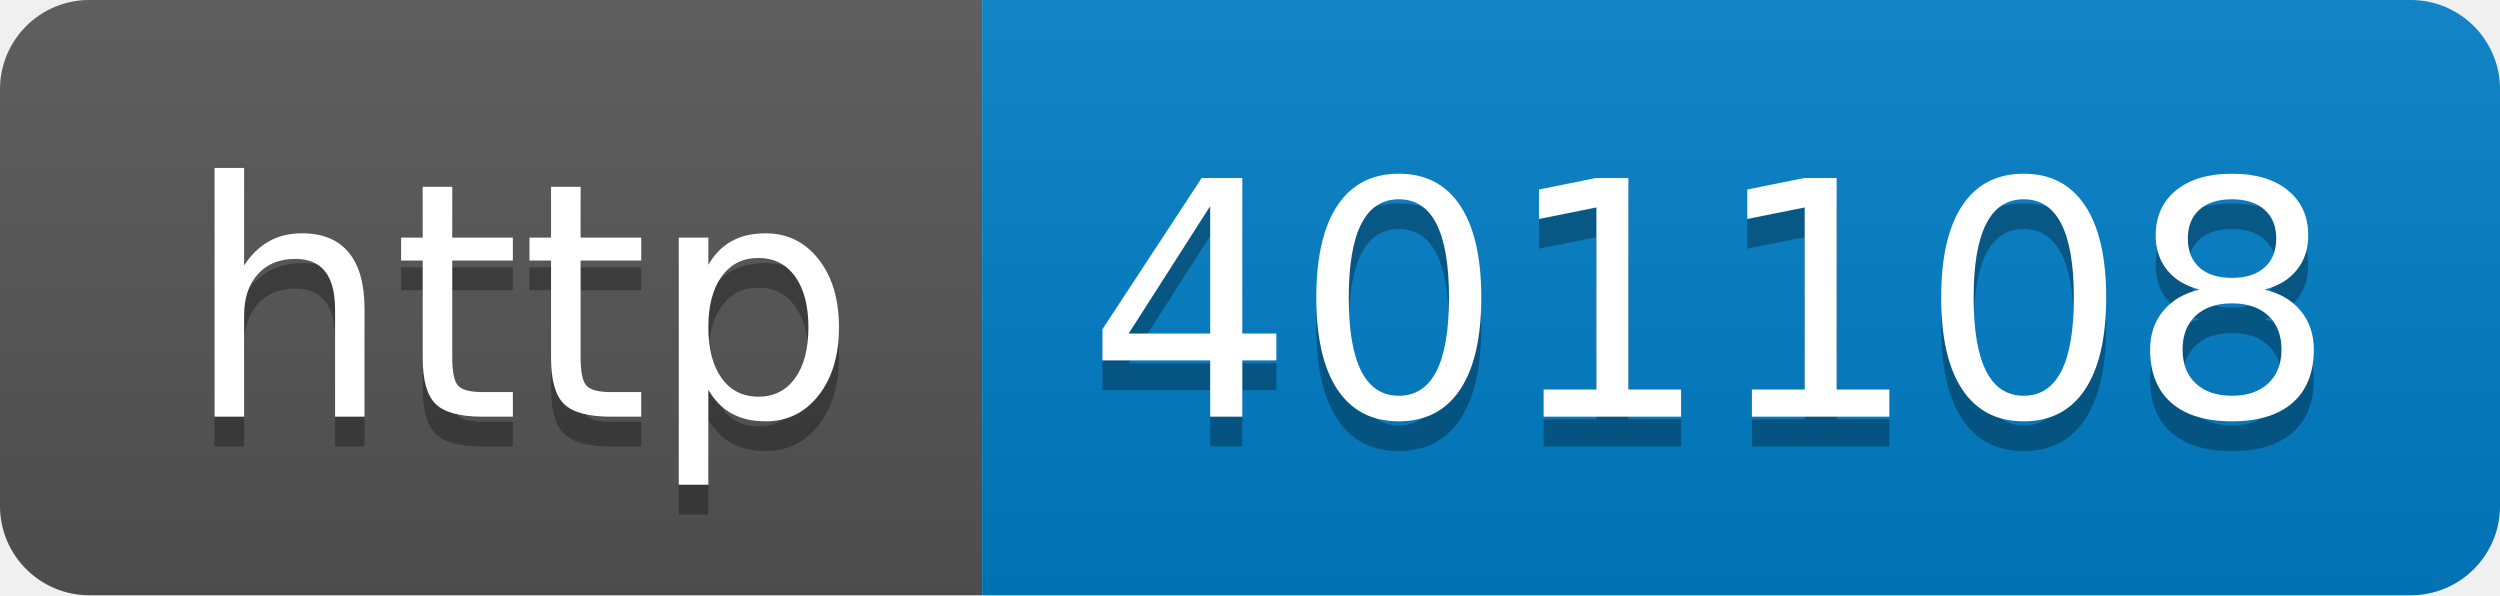
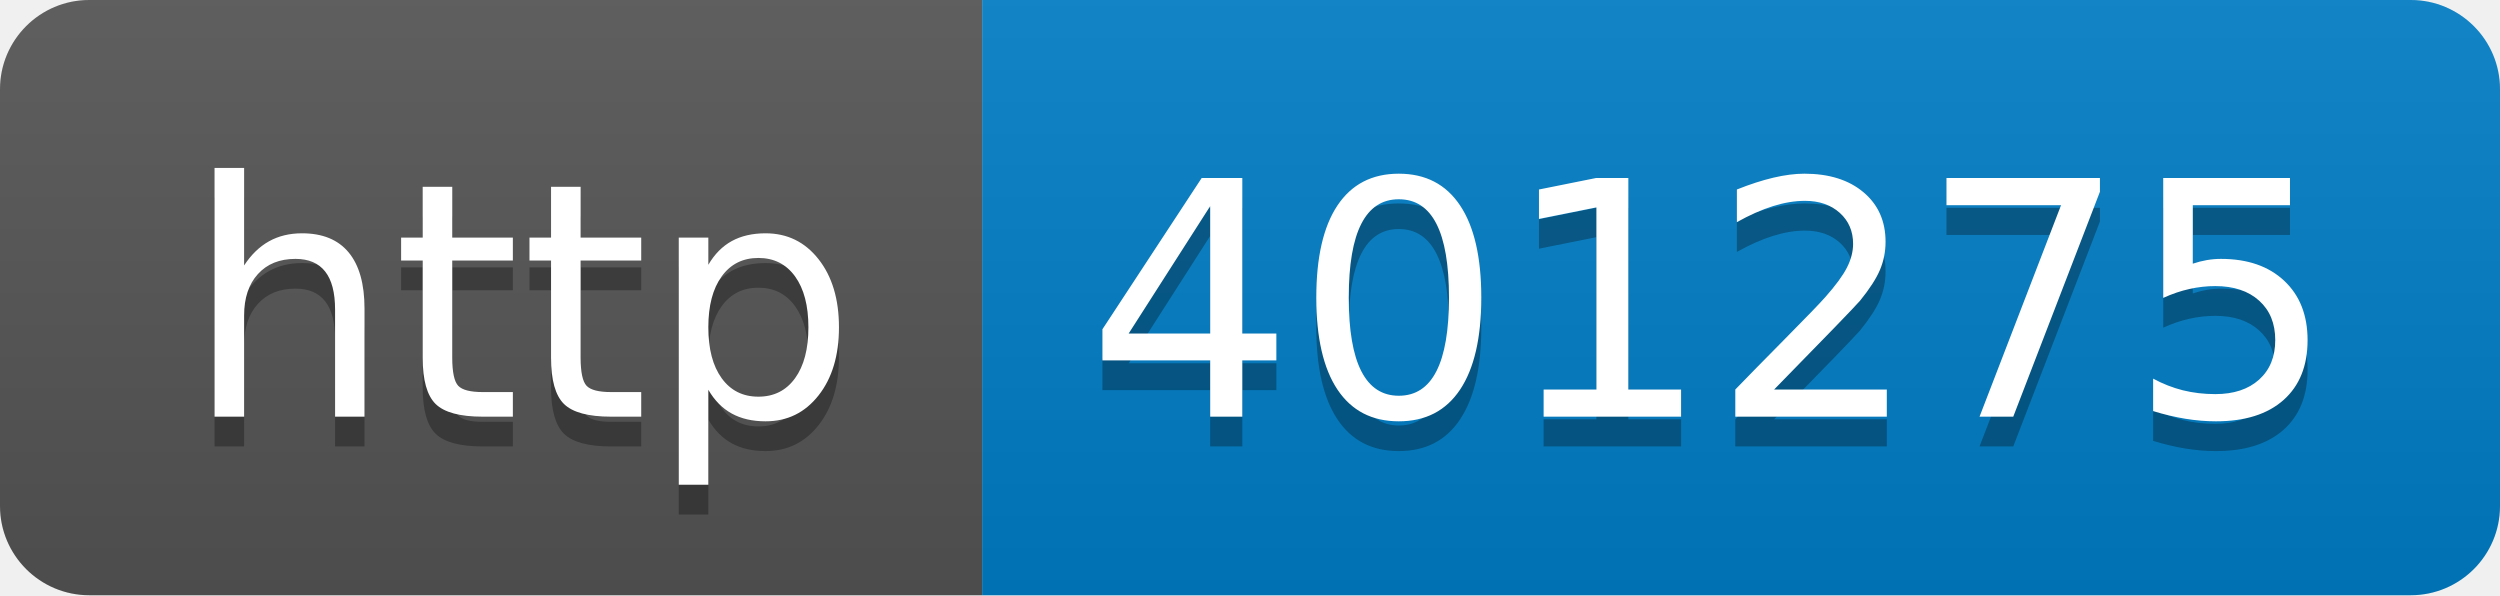
- <svg xmlns="http://www.w3.org/2000/svg" width="84" height="20" role="img" aria-label="http: 401108">
+ <svg xmlns="http://www.w3.org/2000/svg" width="84" height="20" role="img" aria-label="http: 401275">
  <linearGradient id="s" x2="0" y2="100%">
    <stop offset="0" stop-color="#bbb" stop-opacity=".1" />
    <stop offset="1" stop-opacity=".1" />
  </linearGradient>
  <clipPath id="r">
    <rect width="84" height="20" rx="3" fill="#fff" />
  </clipPath>
  <g clip-path="url(#r)">
    <rect width="33" height="20" fill="#555" />
    <rect x="33" width="51" height="20" fill="#007ec6" />
    <rect width="84" height="20" fill="url(#s)" />
  </g>
  <g fill="#fff" text-anchor="middle" font-family="Verdana,Geneva,DejaVu Sans,sans-serif" text-rendering="geometricPrecision" font-size="110">
    <text aria-hidden="true" x="175" y="150" fill="#010101" fill-opacity=".3" transform="scale(.1)" textLength="230">http</text>
    <text x="175" y="140" transform="scale(.1)" fill="#fff" textLength="230">http</text>
-     <text aria-hidden="true" x="575" y="150" fill="#010101" fill-opacity=".3" transform="scale(.1)" textLength="410">401108</text>
-     <text x="575" y="140" transform="scale(.1)" fill="#fff" textLength="410">401108</text>
+     <text aria-hidden="true" x="575" y="150" fill="#010101" fill-opacity=".3" transform="scale(.1)" textLength="410">401275</text>
+     <text x="575" y="140" transform="scale(.1)" fill="#fff" textLength="410">401275</text>
  </g>
</svg>
